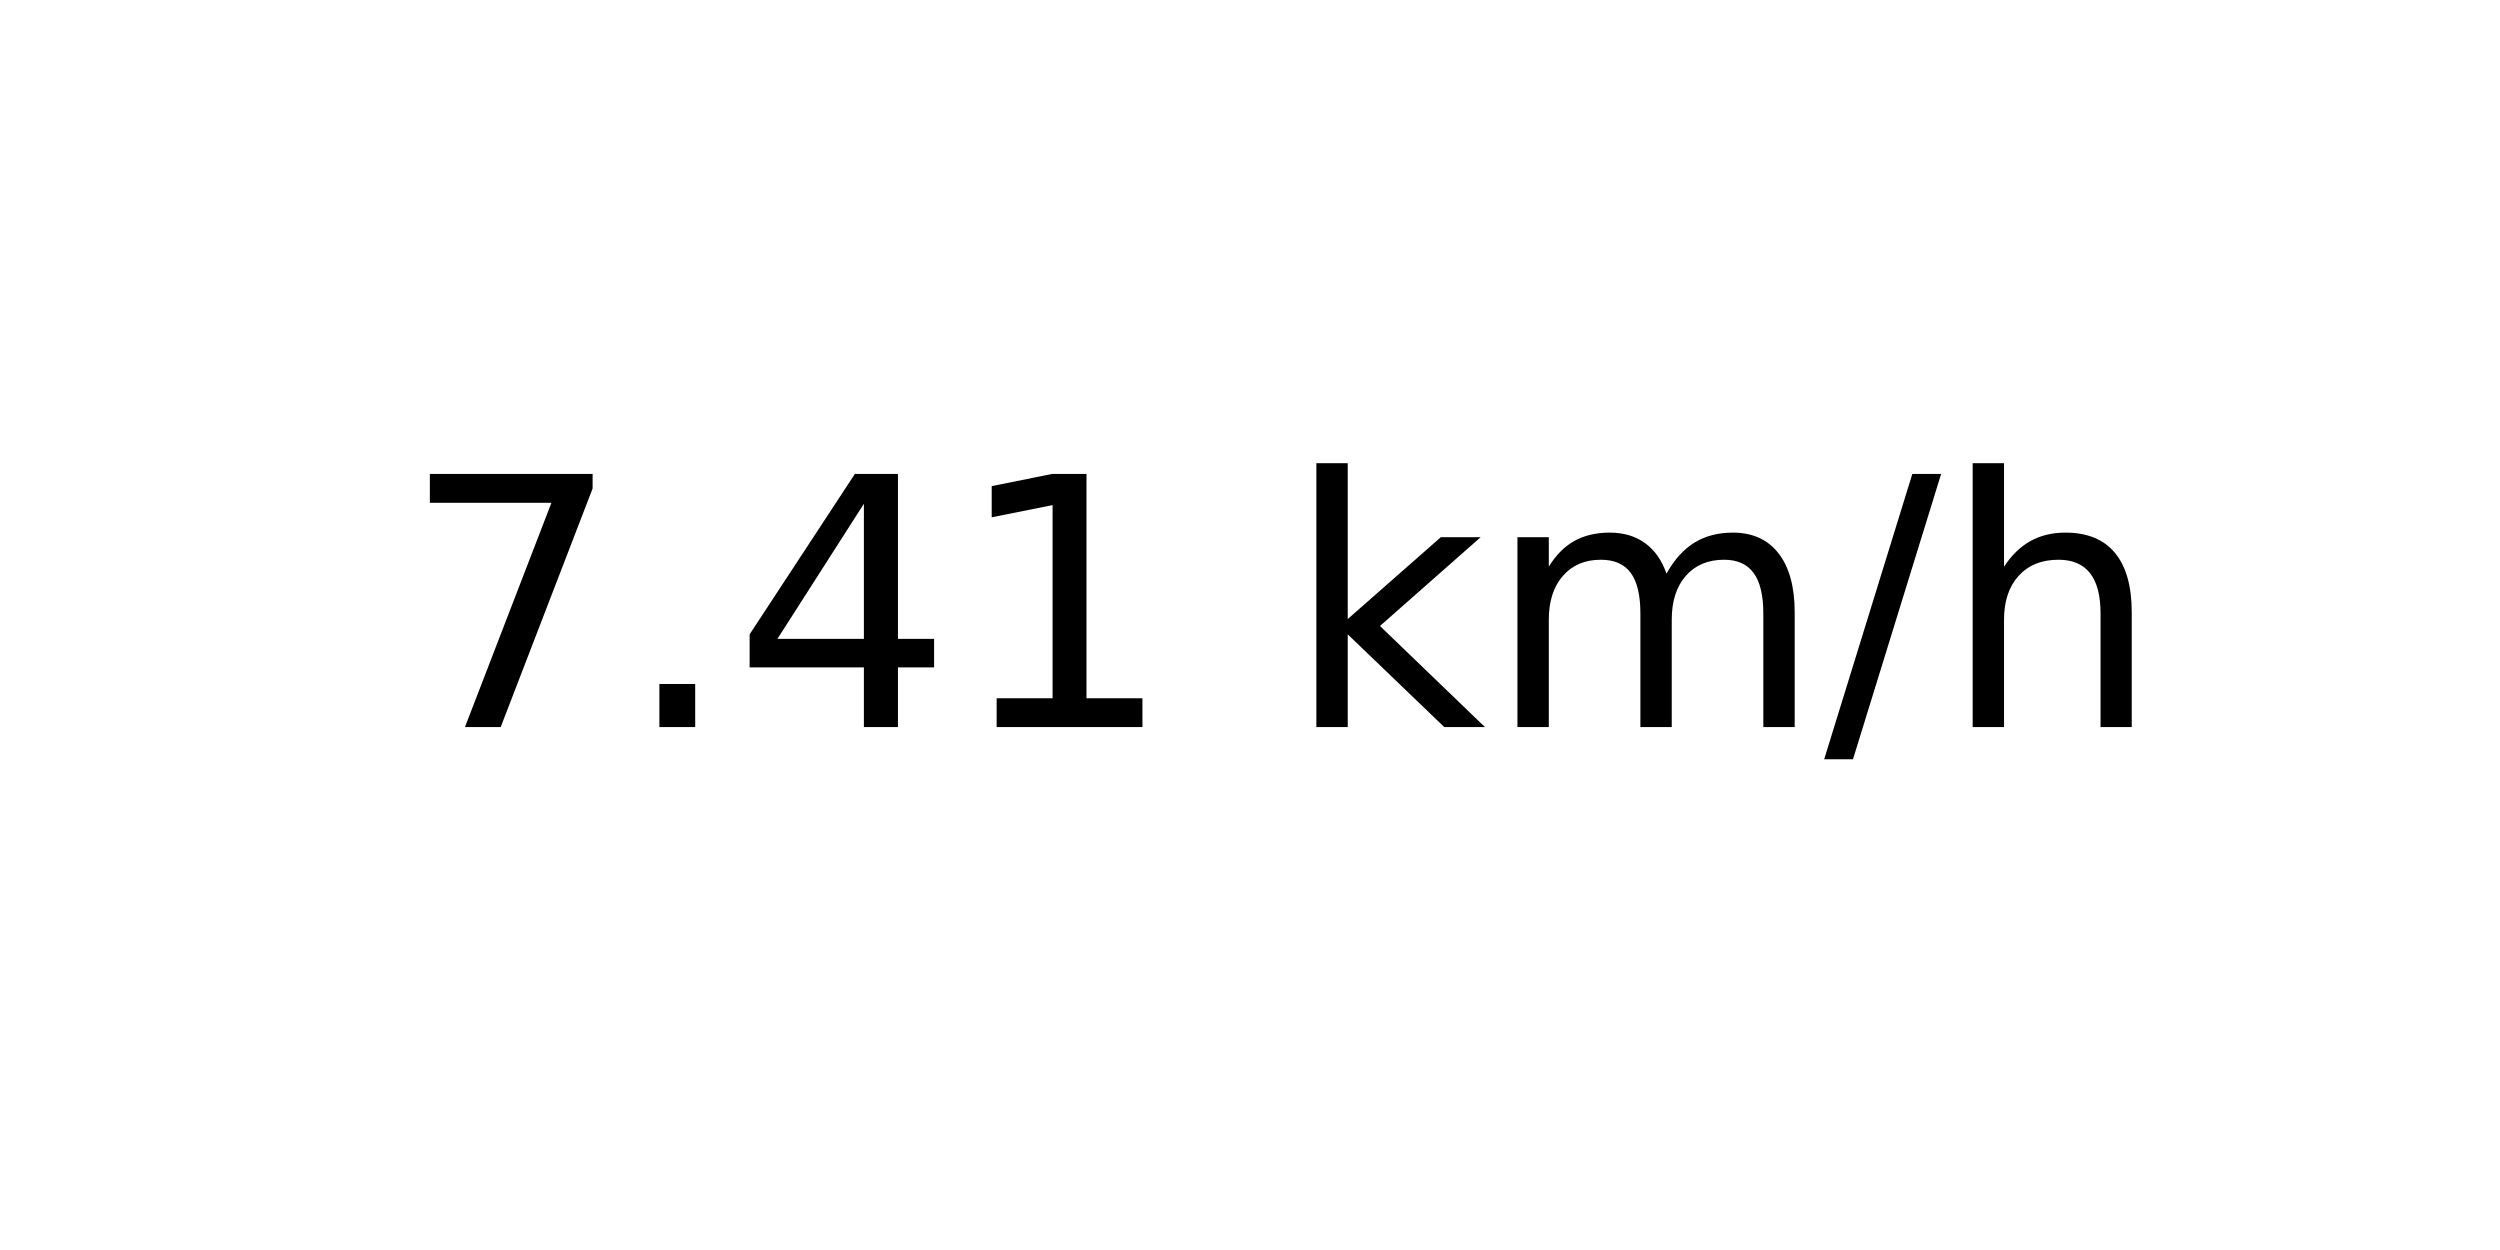
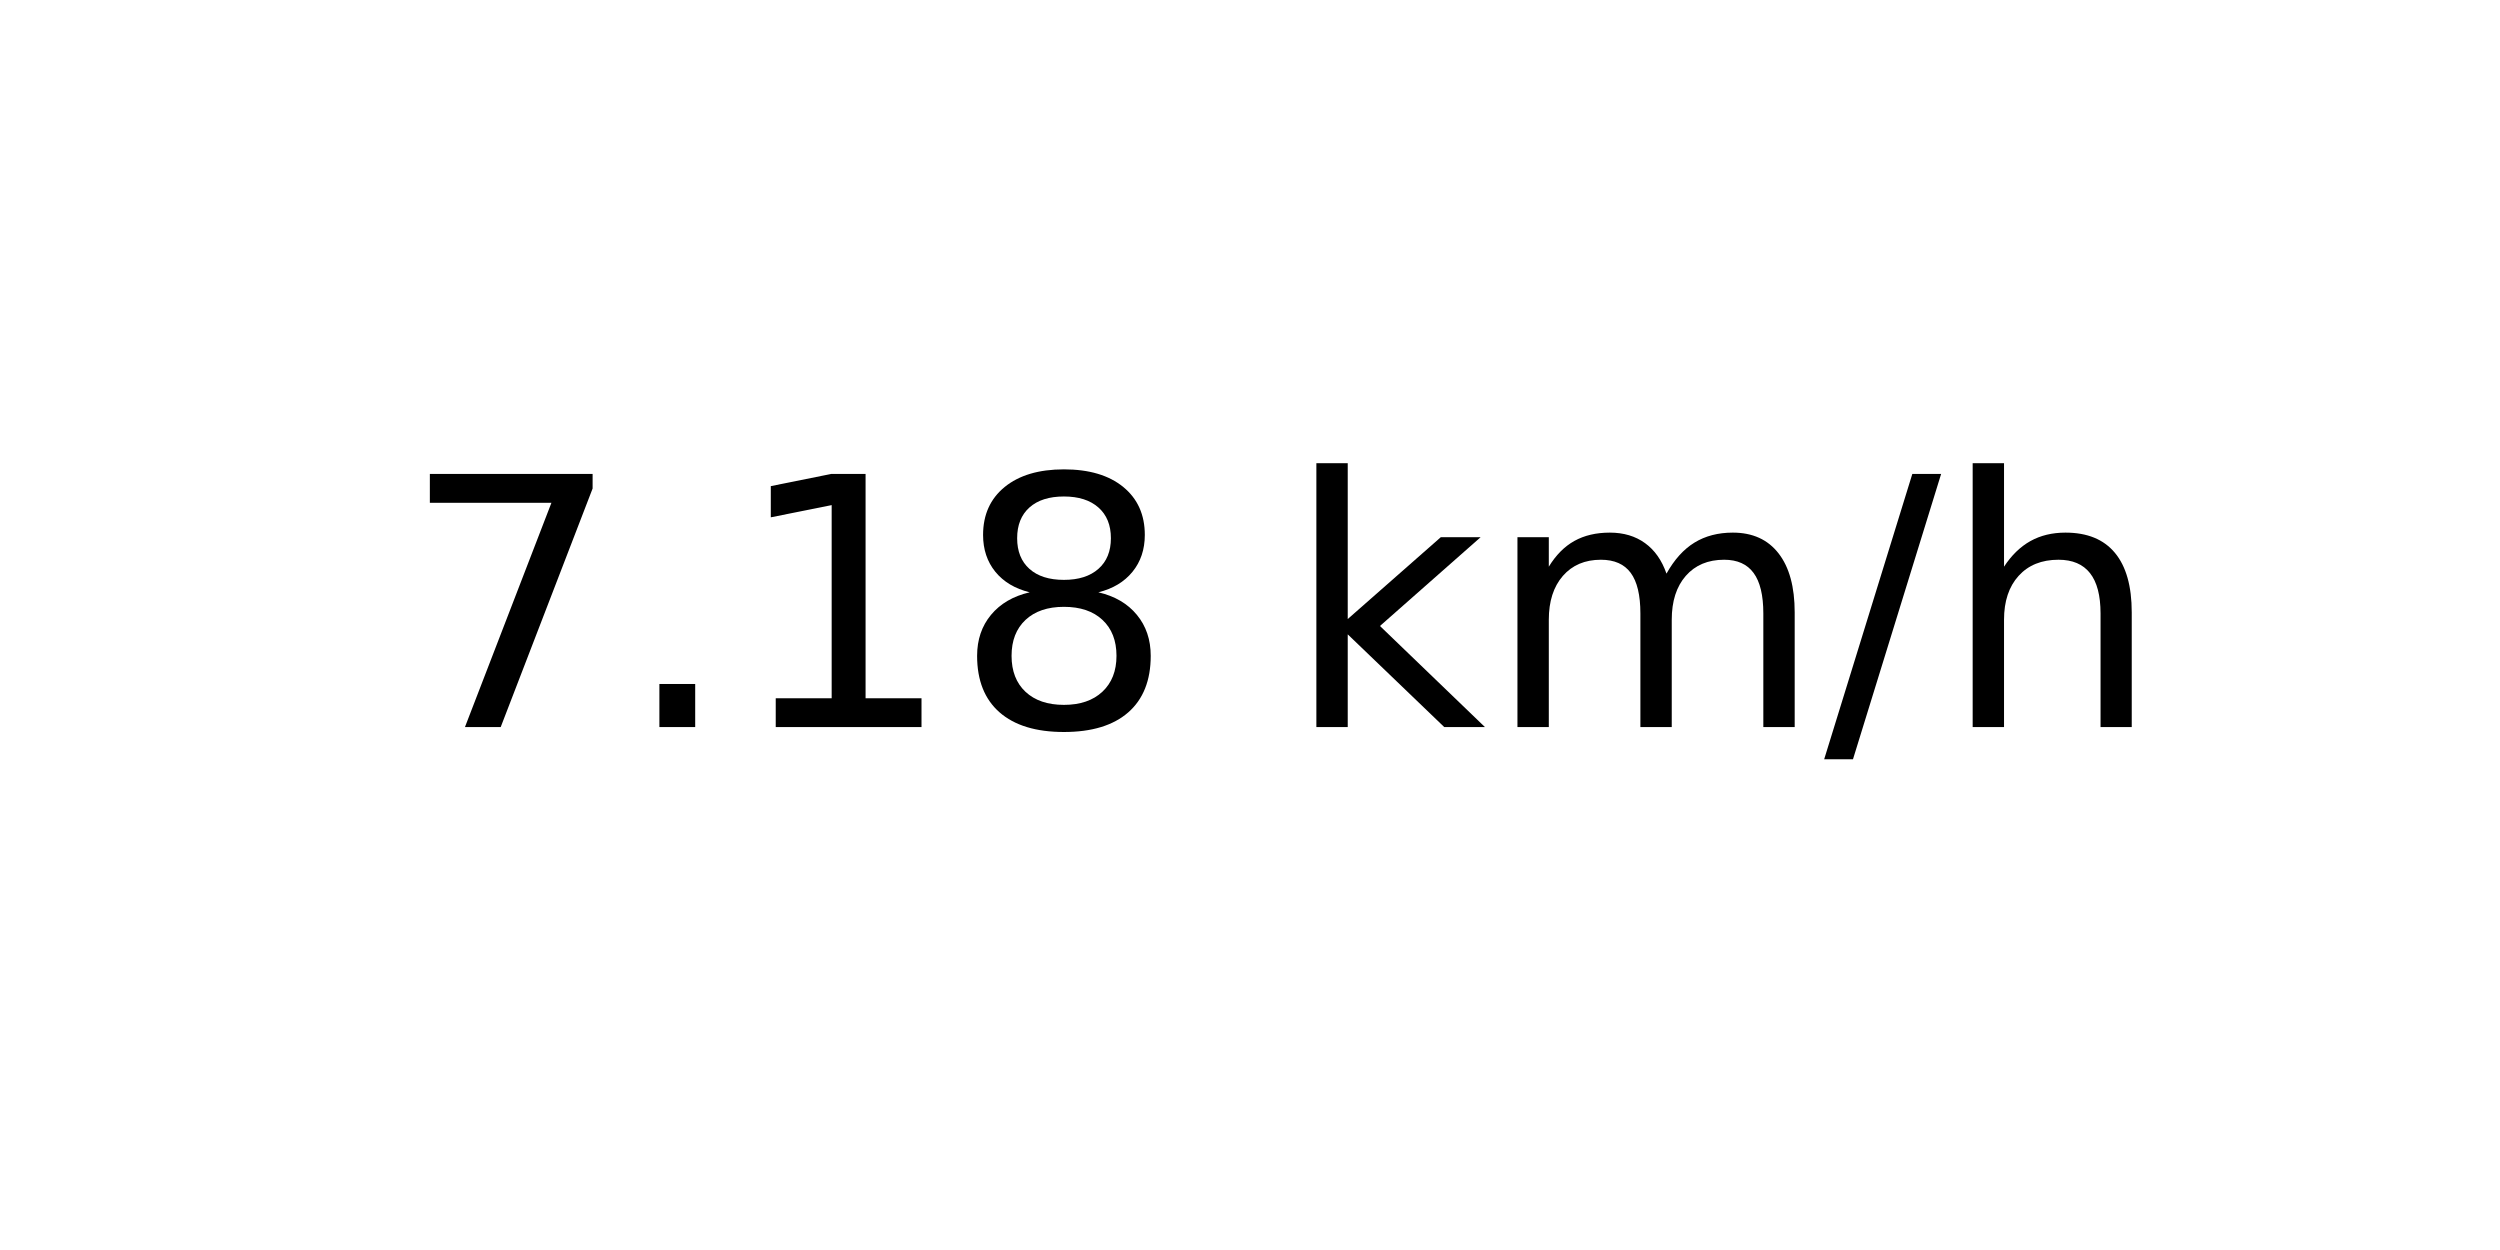
<svg xmlns="http://www.w3.org/2000/svg" xmlns:xlink="http://www.w3.org/1999/xlink" width="72pt" height="36pt" viewBox="0 0 72 36" version="1.1">
  <defs>
    <style type="text/css">*{stroke-linejoin: round; stroke-linecap: butt}</style>
  </defs>
  <g id="figure_1">
    <g id="axes_1">
      <g id="text_1">
        <g transform="translate(11.55937 20.93937) scale(0.1 -0.1)">
          <defs>
            <path id="DejaVuSans-37" d="M 525 4666  L 3525 4666  L 3525 4397  L 1831 0  L 1172 0  L 2766 4134  L 525 4134  L 525 4666  z " transform="scale(0.015625)" />
            <path id="DejaVuSans-2e" d="M 684 794  L 1344 794  L 1344 0  L 684 0  L 684 794  z " transform="scale(0.015625)" />
-             <path id="DejaVuSans-34" d="M 2419 4116  L 825 1625  L 2419 1625  L 2419 4116  z M 2253 4666  L 3047 4666  L 3047 1625  L 3713 1625  L 3713 1100  L 3047 1100  L 3047 0  L 2419 0  L 2419 1100  L 313 1100  L 313 1709  L 2253 4666  z " transform="scale(0.015625)" />
            <path id="DejaVuSans-31" d="M 794 531  L 1825 531  L 1825 4091  L 703 3866  L 703 4441  L 1819 4666  L 2450 4666  L 2450 531  L 3481 531  L 3481 0  L 794 0  L 794 531  z " transform="scale(0.015625)" />
+             <path id="DejaVuSans-38" d="M 2034 2216  Q 1584 2216 1326 1975  Q 1069 1734 1069 1313  Q 1069 891 1326 650  Q 1584 409 2034 409  Q 2484 409 2743 651  Q 3003 894 3003 1313  Q 3003 1734 2745 1975  Q 2488 2216 2034 2216  z M 1403 2484  Q 997 2584 770 2862  Q 544 3141 544 3541  Q 544 4100 942 4425  Q 1341 4750 2034 4750  Q 2731 4750 3128 4425  Q 3525 4100 3525 3541  Q 3525 3141 3298 2862  Q 3072 2584 2669 2484  Q 3125 2378 3379 2068  Q 3634 1759 3634 1313  Q 3634 634 3220 271  Q 2806 -91 2034 -91  Q 1263 -91 848 271  Q 434 634 434 1313  Q 434 1759 690 2068  Q 947 2378 1403 2484  z M 1172 3481  Q 1172 3119 1398 2916  Q 1625 2713 2034 2713  Q 2441 2713 2670 2916  Q 2900 3119 2900 3481  Q 2900 3844 2670 4047  Q 2441 4250 2034 4250  Q 1625 4250 1398 4047  Q 1172 3844 1172 3481  z " transform="scale(0.015625)" />
            <path id="DejaVuSans-20" transform="scale(0.015625)" />
            <path id="DejaVuSans-6b" d="M 581 4863  L 1159 4863  L 1159 1991  L 2875 3500  L 3609 3500  L 1753 1863  L 3688 0  L 2938 0  L 1159 1709  L 1159 0  L 581 0  L 581 4863  z " transform="scale(0.015625)" />
            <path id="DejaVuSans-6d" d="M 3328 2828  Q 3544 3216 3844 3400  Q 4144 3584 4550 3584  Q 5097 3584 5394 3201  Q 5691 2819 5691 2113  L 5691 0  L 5113 0  L 5113 2094  Q 5113 2597 4934 2840  Q 4756 3084 4391 3084  Q 3944 3084 3684 2787  Q 3425 2491 3425 1978  L 3425 0  L 2847 0  L 2847 2094  Q 2847 2600 2669 2842  Q 2491 3084 2119 3084  Q 1678 3084 1418 2786  Q 1159 2488 1159 1978  L 1159 0  L 581 0  L 581 3500  L 1159 3500  L 1159 2956  Q 1356 3278 1631 3431  Q 1906 3584 2284 3584  Q 2666 3584 2933 3390  Q 3200 3197 3328 2828  z " transform="scale(0.015625)" />
            <path id="DejaVuSans-2f" d="M 1625 4666  L 2156 4666  L 531 -594  L 0 -594  L 1625 4666  z " transform="scale(0.015625)" />
            <path id="DejaVuSans-68" d="M 3513 2113  L 3513 0  L 2938 0  L 2938 2094  Q 2938 2591 2744 2837  Q 2550 3084 2163 3084  Q 1697 3084 1428 2787  Q 1159 2491 1159 1978  L 1159 0  L 581 0  L 581 4863  L 1159 4863  L 1159 2956  Q 1366 3272 1645 3428  Q 1925 3584 2291 3584  Q 2894 3584 3203 3211  Q 3513 2838 3513 2113  z " transform="scale(0.015625)" />
          </defs>
          <use xlink:href="#DejaVuSans-37" />
          <use xlink:href="#DejaVuSans-2e" x="63.623" />
-           <use xlink:href="#DejaVuSans-34" x="95.41" />
-           <use xlink:href="#DejaVuSans-31" x="159.033" />
+           <use xlink:href="#DejaVuSans-31" x="95.41" />
+           <use xlink:href="#DejaVuSans-38" x="159.033" />
          <use xlink:href="#DejaVuSans-20" x="222.656" />
          <use xlink:href="#DejaVuSans-6b" x="254.443" />
          <use xlink:href="#DejaVuSans-6d" x="312.354" />
          <use xlink:href="#DejaVuSans-2f" x="409.766" />
          <use xlink:href="#DejaVuSans-68" x="443.457" />
        </g>
      </g>
    </g>
  </g>
</svg>
